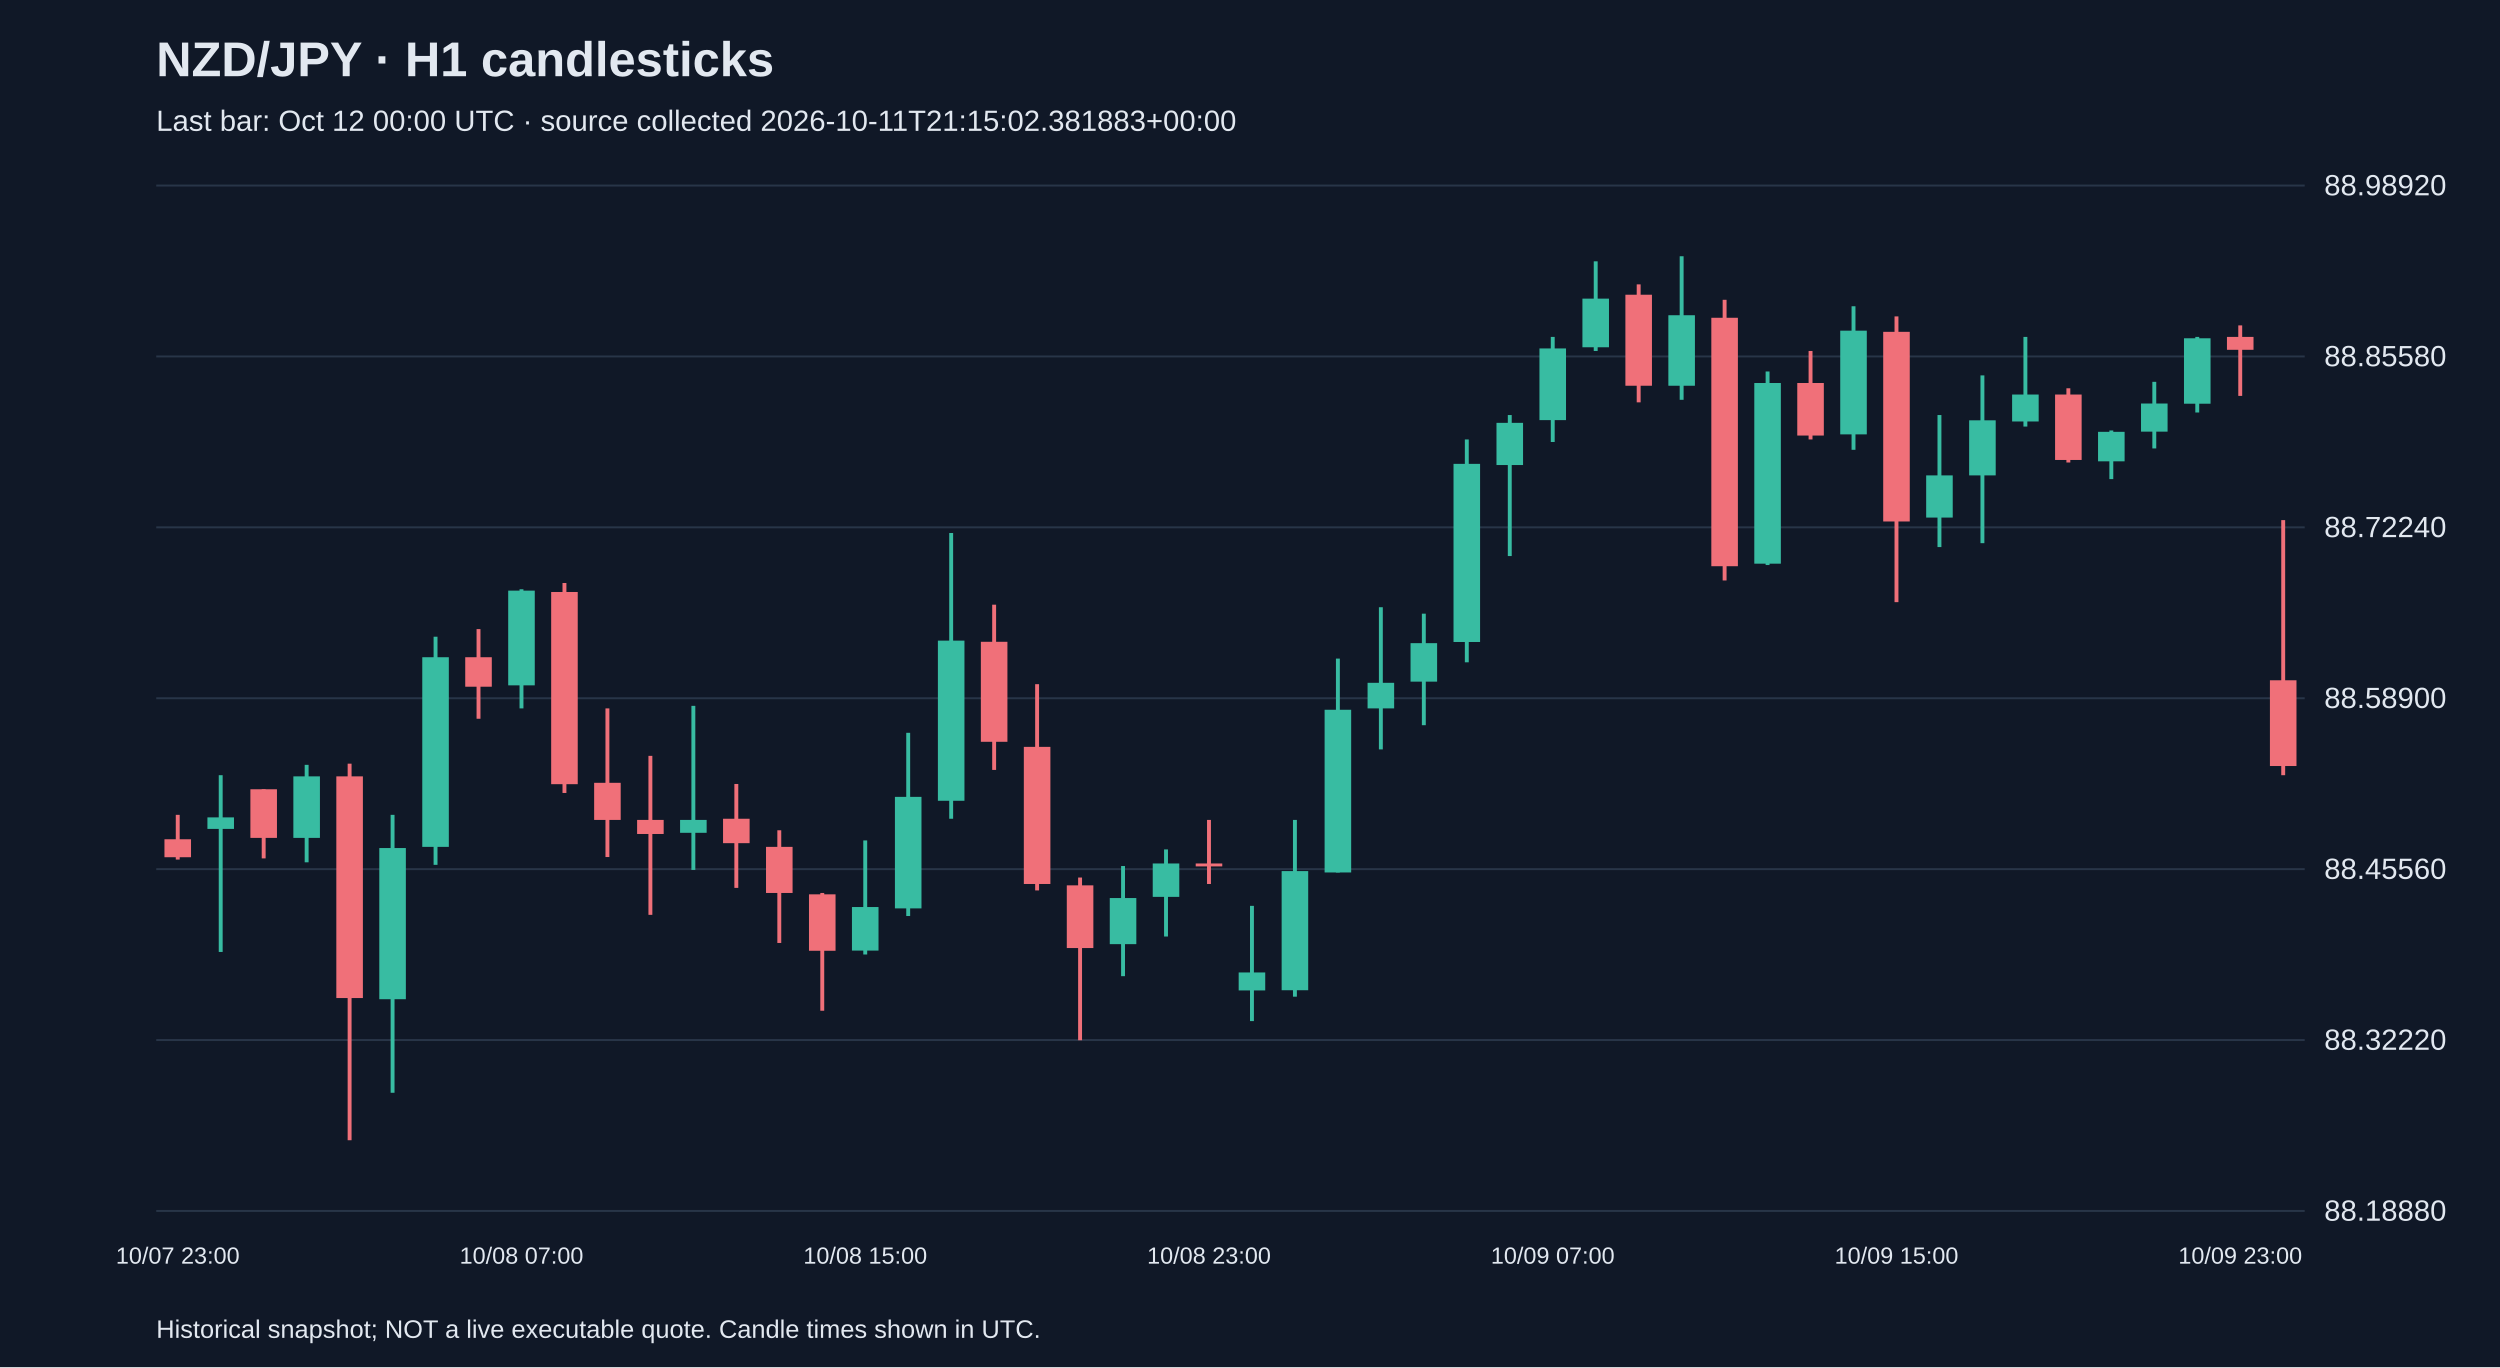
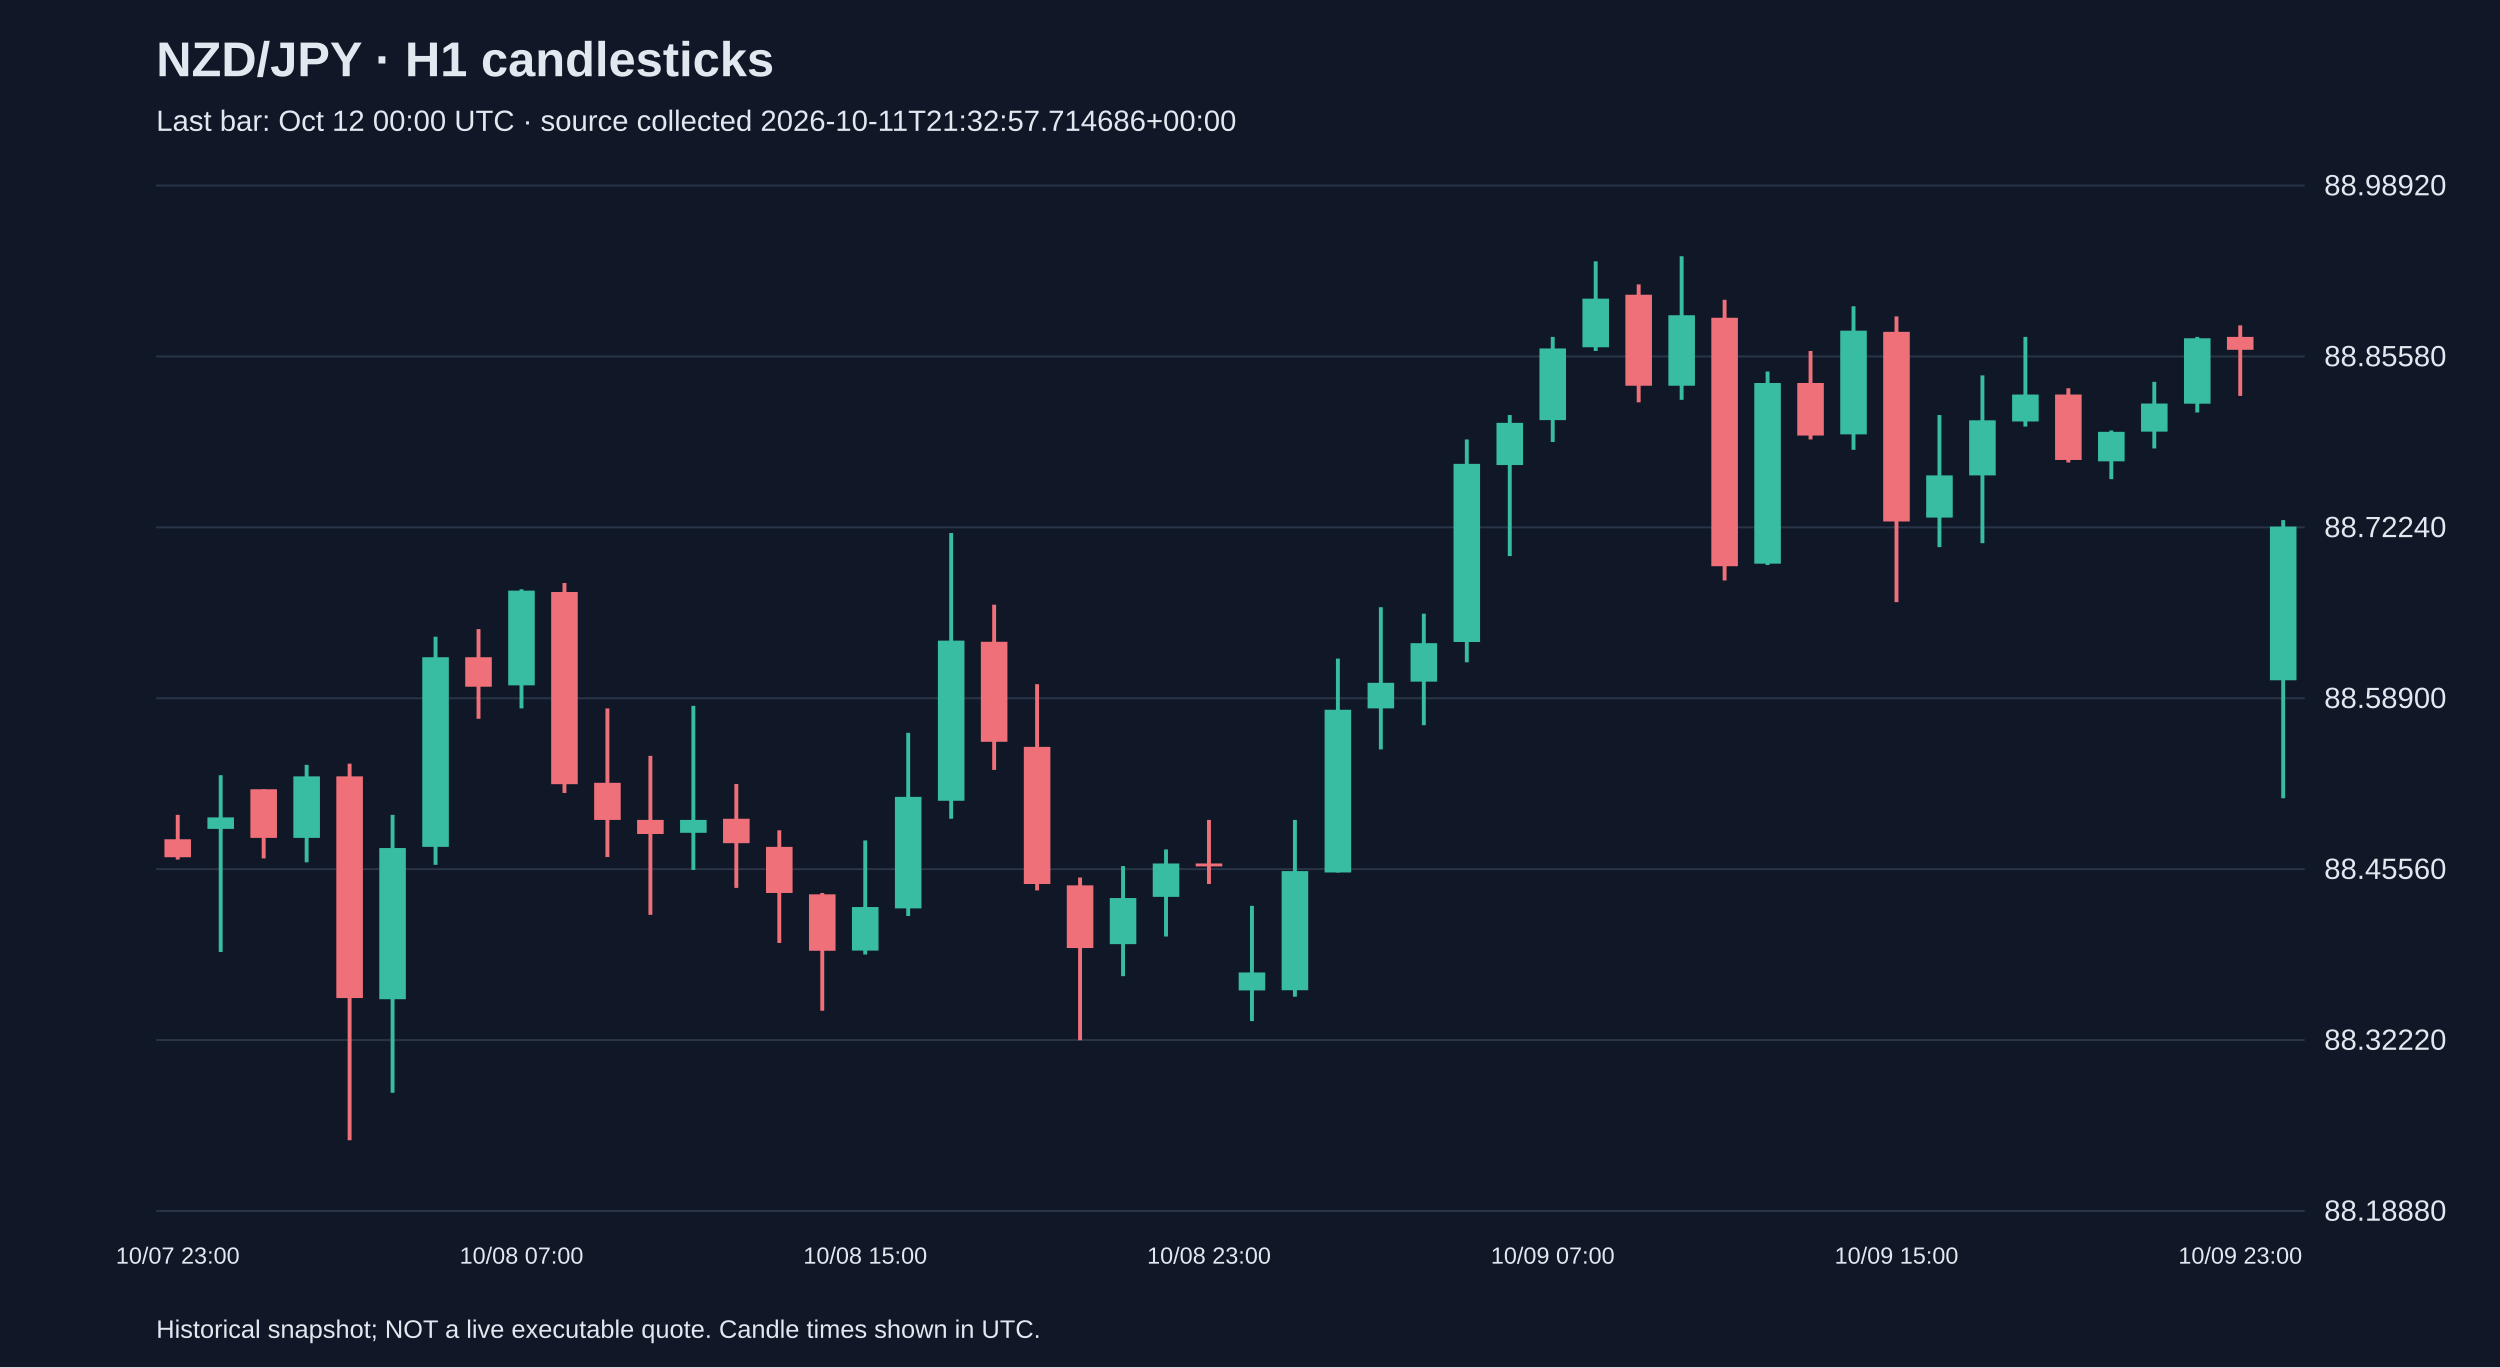
<svg xmlns="http://www.w3.org/2000/svg" viewBox="0 0 1280 700">
  <rect width="100%" height="100%" fill="#101827" />
  <style>text{font-family:Arial,sans-serif;fill:#e2e8f0}</style>
  <text x="80" y="39" font-size="25" font-weight="bold">NZD/JPY · H1 candlesticks</text>
-   <text x="80" y="67" font-size="15" fill="#a6b1c5">Last bar: Oct 12 00:00 UTC · source collected 2026-10-11T21:15:02.381883+00:00</text>
+   <text x="80" y="67" font-size="15" fill="#a6b1c5">Last bar: Oct 12 00:00 UTC · source collected 2026-10-11T21:32:57.714686+00:00</text>
  <line x1="80" y1="620.0" x2="1180" y2="620.0" stroke="#283548" />
  <text x="1190" y="625.0" font-size="15">88.18880</text>
  <line x1="80" y1="532.5" x2="1180" y2="532.5" stroke="#283548" />
  <text x="1190" y="537.5" font-size="15">88.32220</text>
  <line x1="80" y1="445.0" x2="1180" y2="445.0" stroke="#283548" />
  <text x="1190" y="450.0" font-size="15">88.45560</text>
  <line x1="80" y1="357.5" x2="1180" y2="357.5" stroke="#283548" />
  <text x="1190" y="362.5" font-size="15">88.58900</text>
  <line x1="80" y1="270.0" x2="1180" y2="270.0" stroke="#283548" />
  <text x="1190" y="275.0" font-size="15">88.72240</text>
  <line x1="80" y1="182.5" x2="1180" y2="182.5" stroke="#283548" />
  <text x="1190" y="187.5" font-size="15">88.85580</text>
  <line x1="80" y1="95.0" x2="1180" y2="95.0" stroke="#283548" />
  <text x="1190" y="100.0" font-size="15">88.98920</text>
  <line x1="91.0" y1="417.2" x2="91.0" y2="440.1" stroke="#f07079" stroke-width="2" />
  <rect x="84.2" y="429.7" width="13.6" height="9.2" fill="#f07079" />
  <text x="91.0" y="647" text-anchor="middle" font-size="12">10/07 23:00</text>
  <line x1="113.0" y1="396.9" x2="113.0" y2="487.4" stroke="#38bca2" stroke-width="2" />
  <rect x="106.2" y="418.5" width="13.6" height="5.9" fill="#38bca2" />
  <line x1="135.0" y1="404.1" x2="135.0" y2="439.5" stroke="#f07079" stroke-width="2" />
  <rect x="128.2" y="404.1" width="13.6" height="24.9" fill="#f07079" />
  <line x1="157.0" y1="391.6" x2="157.0" y2="441.5" stroke="#38bca2" stroke-width="2" />
  <rect x="150.2" y="397.5" width="13.6" height="31.5" fill="#38bca2" />
  <line x1="179.0" y1="391.0" x2="179.0" y2="583.8" stroke="#f07079" stroke-width="2" />
  <rect x="172.2" y="397.5" width="13.6" height="113.5" fill="#f07079" />
  <line x1="201.0" y1="417.2" x2="201.0" y2="559.5" stroke="#38bca2" stroke-width="2" />
  <rect x="194.2" y="434.2" width="13.6" height="77.4" fill="#38bca2" />
  <line x1="223.0" y1="326.0" x2="223.0" y2="442.8" stroke="#38bca2" stroke-width="2" />
  <rect x="216.2" y="336.5" width="13.6" height="97.1" fill="#38bca2" />
  <line x1="245.0" y1="322.1" x2="245.0" y2="368.0" stroke="#f07079" stroke-width="2" />
  <rect x="238.2" y="336.5" width="13.6" height="15.1" fill="#f07079" />
  <line x1="267.0" y1="301.7" x2="267.0" y2="362.7" stroke="#38bca2" stroke-width="2" />
  <rect x="260.2" y="302.4" width="13.6" height="48.5" fill="#38bca2" />
  <text x="267.0" y="647" text-anchor="middle" font-size="12">10/08 07:00</text>
  <line x1="289.0" y1="298.5" x2="289.0" y2="406.0" stroke="#f07079" stroke-width="2" />
  <rect x="282.2" y="303.1" width="13.6" height="98.4" fill="#f07079" />
  <line x1="311.0" y1="362.7" x2="311.0" y2="438.8" stroke="#f07079" stroke-width="2" />
  <rect x="304.2" y="400.8" width="13.6" height="19.0" fill="#f07079" />
  <line x1="333.0" y1="387.0" x2="333.0" y2="468.4" stroke="#f07079" stroke-width="2" />
  <rect x="326.2" y="419.8" width="13.6" height="7.2" fill="#f07079" />
  <line x1="355.0" y1="361.4" x2="355.0" y2="445.4" stroke="#38bca2" stroke-width="2" />
  <rect x="348.2" y="419.8" width="13.6" height="6.6" fill="#38bca2" />
  <line x1="377.0" y1="401.4" x2="377.0" y2="454.6" stroke="#f07079" stroke-width="2" />
  <rect x="370.2" y="419.2" width="13.6" height="12.5" fill="#f07079" />
  <line x1="399.0" y1="425.1" x2="399.0" y2="482.8" stroke="#f07079" stroke-width="2" />
  <rect x="392.2" y="433.6" width="13.6" height="23.6" fill="#f07079" />
  <line x1="421.0" y1="457.2" x2="421.0" y2="517.5" stroke="#f07079" stroke-width="2" />
  <rect x="414.2" y="457.9" width="13.6" height="28.9" fill="#f07079" />
  <line x1="443.0" y1="430.3" x2="443.0" y2="488.7" stroke="#38bca2" stroke-width="2" />
  <rect x="436.2" y="464.4" width="13.6" height="22.3" fill="#38bca2" />
  <text x="443.0" y="647" text-anchor="middle" font-size="12">10/08 15:00</text>
  <line x1="465.0" y1="375.2" x2="465.0" y2="469.0" stroke="#38bca2" stroke-width="2" />
  <rect x="458.2" y="408.0" width="13.6" height="57.1" fill="#38bca2" />
  <line x1="487.0" y1="272.9" x2="487.0" y2="419.2" stroke="#38bca2" stroke-width="2" />
  <rect x="480.2" y="328.0" width="13.6" height="82.0" fill="#38bca2" />
  <line x1="509.0" y1="309.6" x2="509.0" y2="394.2" stroke="#f07079" stroke-width="2" />
  <rect x="502.2" y="328.6" width="13.6" height="51.2" fill="#f07079" />
  <line x1="531.0" y1="350.3" x2="531.0" y2="455.9" stroke="#f07079" stroke-width="2" />
  <rect x="524.2" y="382.4" width="13.6" height="70.2" fill="#f07079" />
  <line x1="553.0" y1="449.3" x2="553.0" y2="532.6" stroke="#f07079" stroke-width="2" />
  <rect x="546.2" y="453.3" width="13.6" height="32.1" fill="#f07079" />
  <line x1="575.0" y1="443.4" x2="575.0" y2="499.8" stroke="#38bca2" stroke-width="2" />
  <rect x="568.2" y="459.8" width="13.6" height="23.6" fill="#38bca2" />
  <line x1="597.0" y1="434.9" x2="597.0" y2="479.5" stroke="#38bca2" stroke-width="2" />
  <rect x="590.2" y="442.1" width="13.6" height="17.1" fill="#38bca2" />
  <line x1="619.0" y1="419.8" x2="619.0" y2="452.6" stroke="#f07079" stroke-width="2" />
  <rect x="612.2" y="442.1" width="13.6" height="1.5" fill="#f07079" />
  <text x="619.0" y="647" text-anchor="middle" font-size="12">10/08 23:00</text>
  <line x1="641.0" y1="463.8" x2="641.0" y2="522.8" stroke="#38bca2" stroke-width="2" />
  <rect x="634.2" y="497.9" width="13.6" height="9.2" fill="#38bca2" />
  <line x1="663.0" y1="419.8" x2="663.0" y2="510.3" stroke="#38bca2" stroke-width="2" />
  <rect x="656.2" y="446.0" width="13.6" height="61.0" fill="#38bca2" />
  <line x1="685.0" y1="337.2" x2="685.0" y2="446.7" stroke="#38bca2" stroke-width="2" />
  <rect x="678.2" y="363.4" width="13.6" height="83.3" fill="#38bca2" />
  <line x1="707.0" y1="310.9" x2="707.0" y2="383.7" stroke="#38bca2" stroke-width="2" />
  <rect x="700.2" y="349.6" width="13.6" height="13.1" fill="#38bca2" />
  <line x1="729.0" y1="314.2" x2="729.0" y2="371.3" stroke="#38bca2" stroke-width="2" />
  <rect x="722.2" y="329.3" width="13.6" height="19.7" fill="#38bca2" />
  <line x1="751.0" y1="225.0" x2="751.0" y2="339.1" stroke="#38bca2" stroke-width="2" />
  <rect x="744.2" y="237.5" width="13.6" height="91.2" fill="#38bca2" />
  <line x1="773.0" y1="212.5" x2="773.0" y2="284.7" stroke="#38bca2" stroke-width="2" />
  <rect x="766.2" y="216.5" width="13.6" height="21.6" fill="#38bca2" />
  <line x1="795.0" y1="172.5" x2="795.0" y2="226.3" stroke="#38bca2" stroke-width="2" />
  <rect x="788.2" y="178.4" width="13.6" height="36.7" fill="#38bca2" />
  <text x="795.0" y="647" text-anchor="middle" font-size="12">10/09 07:00</text>
  <line x1="817.0" y1="133.8" x2="817.0" y2="179.7" stroke="#38bca2" stroke-width="2" />
  <rect x="810.2" y="152.9" width="13.6" height="24.9" fill="#38bca2" />
  <line x1="839.0" y1="145.6" x2="839.0" y2="206.0" stroke="#f07079" stroke-width="2" />
  <rect x="832.2" y="150.9" width="13.6" height="46.6" fill="#f07079" />
  <line x1="861.0" y1="131.2" x2="861.0" y2="204.7" stroke="#38bca2" stroke-width="2" />
  <rect x="854.2" y="161.4" width="13.6" height="36.1" fill="#38bca2" />
  <line x1="883.0" y1="153.5" x2="883.0" y2="297.2" stroke="#f07079" stroke-width="2" />
  <rect x="876.2" y="162.7" width="13.6" height="127.2" fill="#f07079" />
  <line x1="905.0" y1="190.2" x2="905.0" y2="289.3" stroke="#38bca2" stroke-width="2" />
  <rect x="898.2" y="196.1" width="13.6" height="92.5" fill="#38bca2" />
  <line x1="927.0" y1="179.7" x2="927.0" y2="225.0" stroke="#f07079" stroke-width="2" />
  <rect x="920.2" y="196.1" width="13.6" height="26.9" fill="#f07079" />
  <line x1="949.0" y1="156.8" x2="949.0" y2="230.3" stroke="#38bca2" stroke-width="2" />
  <rect x="942.2" y="169.3" width="13.6" height="53.1" fill="#38bca2" />
  <line x1="971.0" y1="162.0" x2="971.0" y2="308.3" stroke="#f07079" stroke-width="2" />
  <rect x="964.2" y="169.9" width="13.6" height="97.1" fill="#f07079" />
  <text x="971.0" y="647" text-anchor="middle" font-size="12">10/09 15:00</text>
  <line x1="993.0" y1="212.5" x2="993.0" y2="280.1" stroke="#38bca2" stroke-width="2" />
  <rect x="986.2" y="243.4" width="13.6" height="21.6" fill="#38bca2" />
  <line x1="1015.0" y1="192.2" x2="1015.0" y2="278.1" stroke="#38bca2" stroke-width="2" />
  <rect x="1008.2" y="215.2" width="13.6" height="28.2" fill="#38bca2" />
  <line x1="1037.0" y1="172.5" x2="1037.0" y2="218.4" stroke="#38bca2" stroke-width="2" />
  <rect x="1030.2" y="202.0" width="13.6" height="13.8" fill="#38bca2" />
  <line x1="1059.0" y1="198.8" x2="1059.0" y2="236.8" stroke="#f07079" stroke-width="2" />
  <rect x="1052.2" y="202.0" width="13.6" height="33.5" fill="#f07079" />
  <line x1="1081.0" y1="220.4" x2="1081.0" y2="245.3" stroke="#38bca2" stroke-width="2" />
  <rect x="1074.2" y="221.1" width="13.6" height="15.1" fill="#38bca2" />
  <line x1="1103.0" y1="195.5" x2="1103.0" y2="229.6" stroke="#38bca2" stroke-width="2" />
  <rect x="1096.2" y="206.6" width="13.6" height="14.4" fill="#38bca2" />
  <line x1="1125.0" y1="172.5" x2="1125.0" y2="211.2" stroke="#38bca2" stroke-width="2" />
  <rect x="1118.2" y="173.2" width="13.6" height="33.5" fill="#38bca2" />
  <line x1="1147.0" y1="166.6" x2="1147.0" y2="202.7" stroke="#f07079" stroke-width="2" />
  <rect x="1140.2" y="172.5" width="13.6" height="6.6" fill="#f07079" />
  <text x="1147.0" y="647" text-anchor="middle" font-size="12">10/09 23:00</text>
-   <line x1="1169.0" y1="266.3" x2="1169.0" y2="396.9" stroke="#f07079" stroke-width="2" />
-   <rect x="1162.2" y="348.3" width="13.6" height="43.9" fill="#f07079" />
+   <line x1="1169.0" y1="266.3" x2="1169.0" y2="408.7" stroke="#38bca2" stroke-width="2" />
+   <rect x="1162.2" y="269.6" width="13.6" height="78.7" fill="#38bca2" />
  <text x="80" y="685" font-size="13">Historical snapshot; NOT a live executable quote. Candle times shown in UTC.</text>
</svg>
